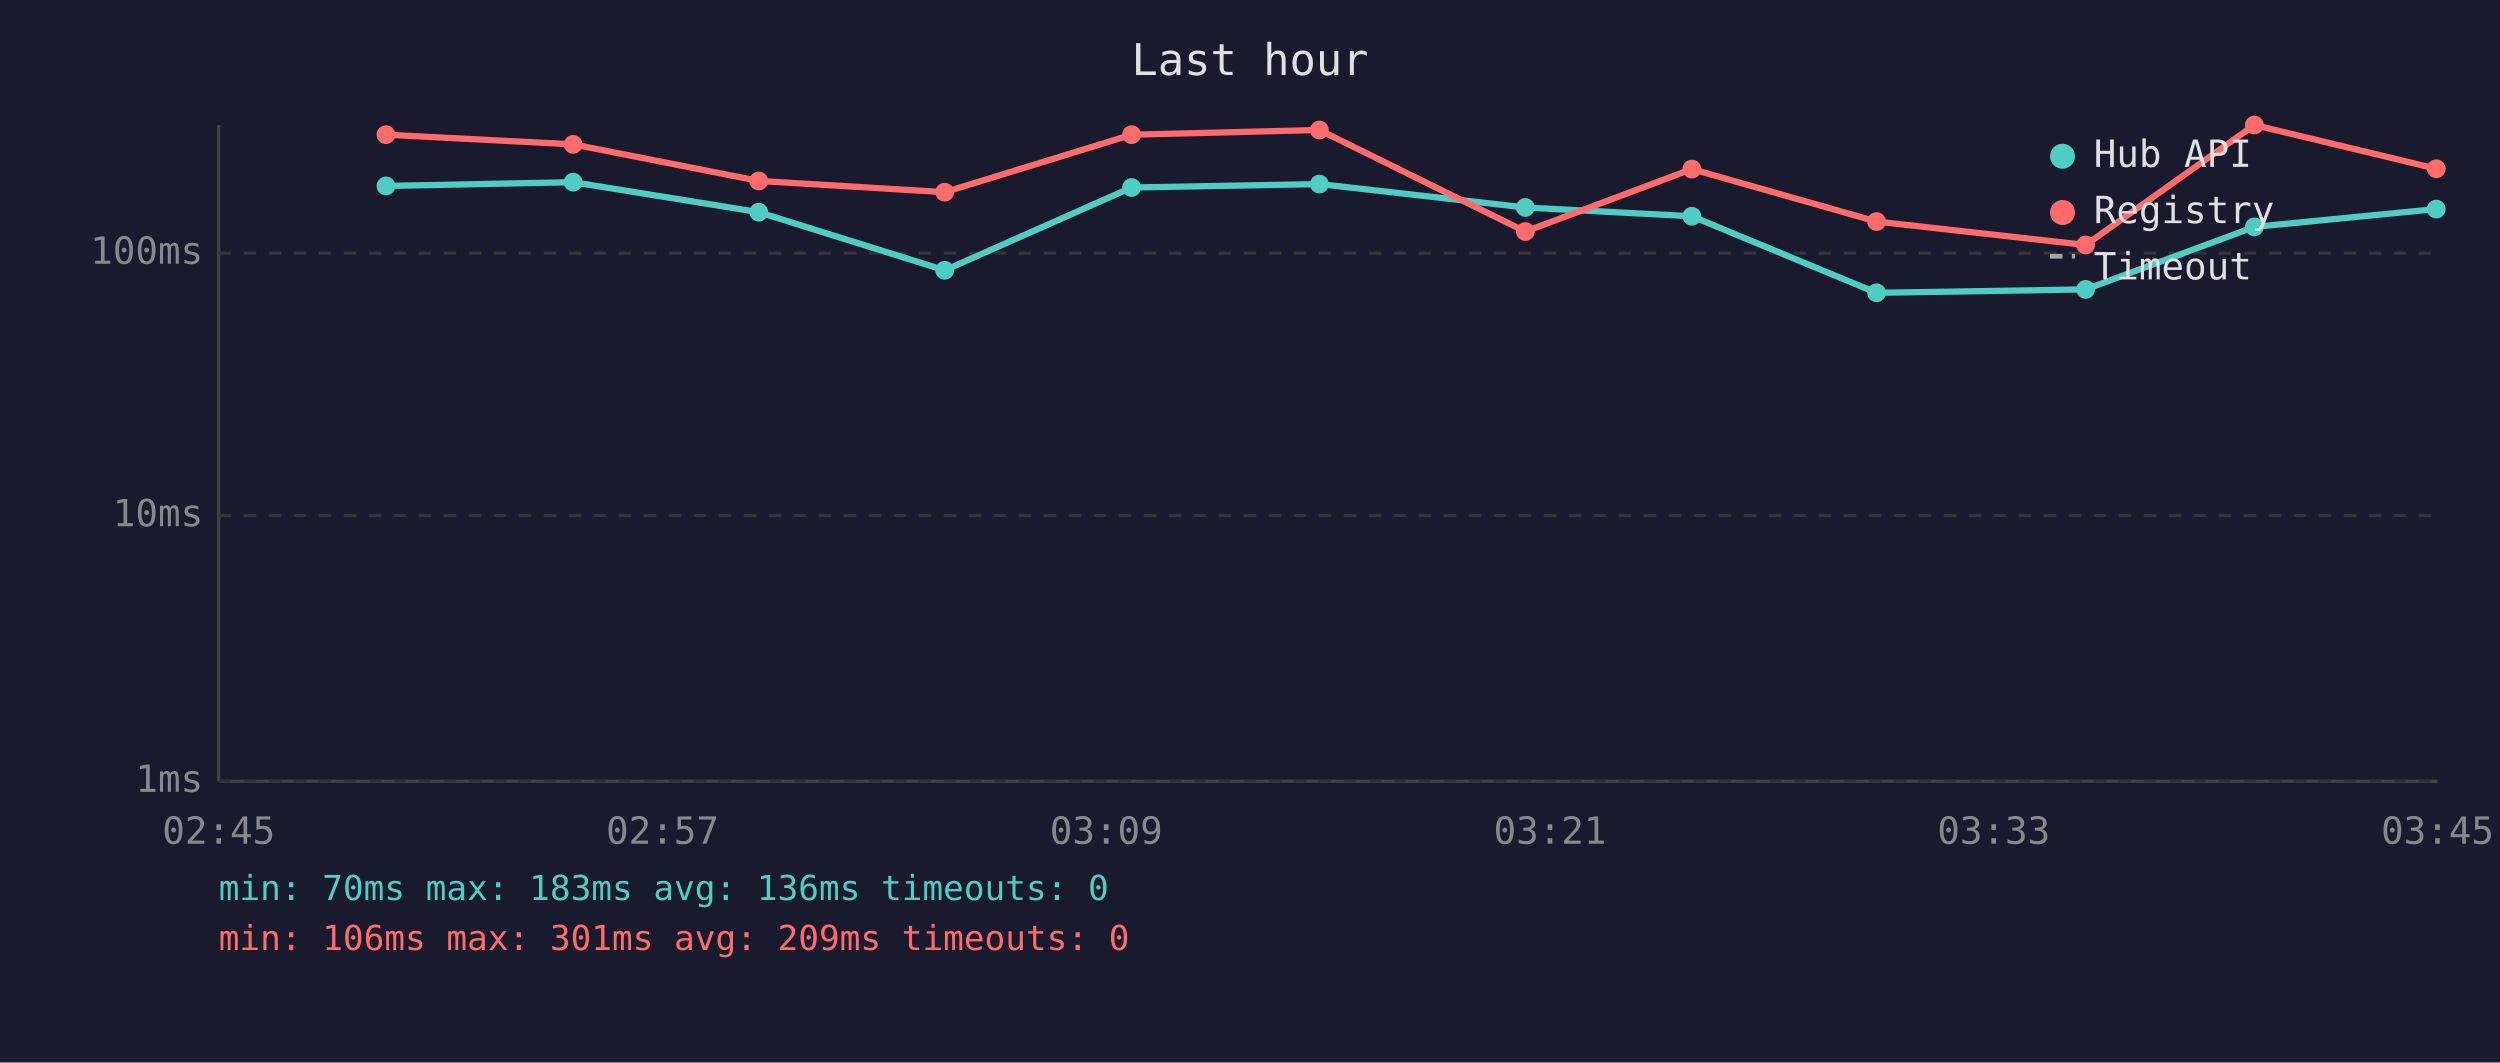
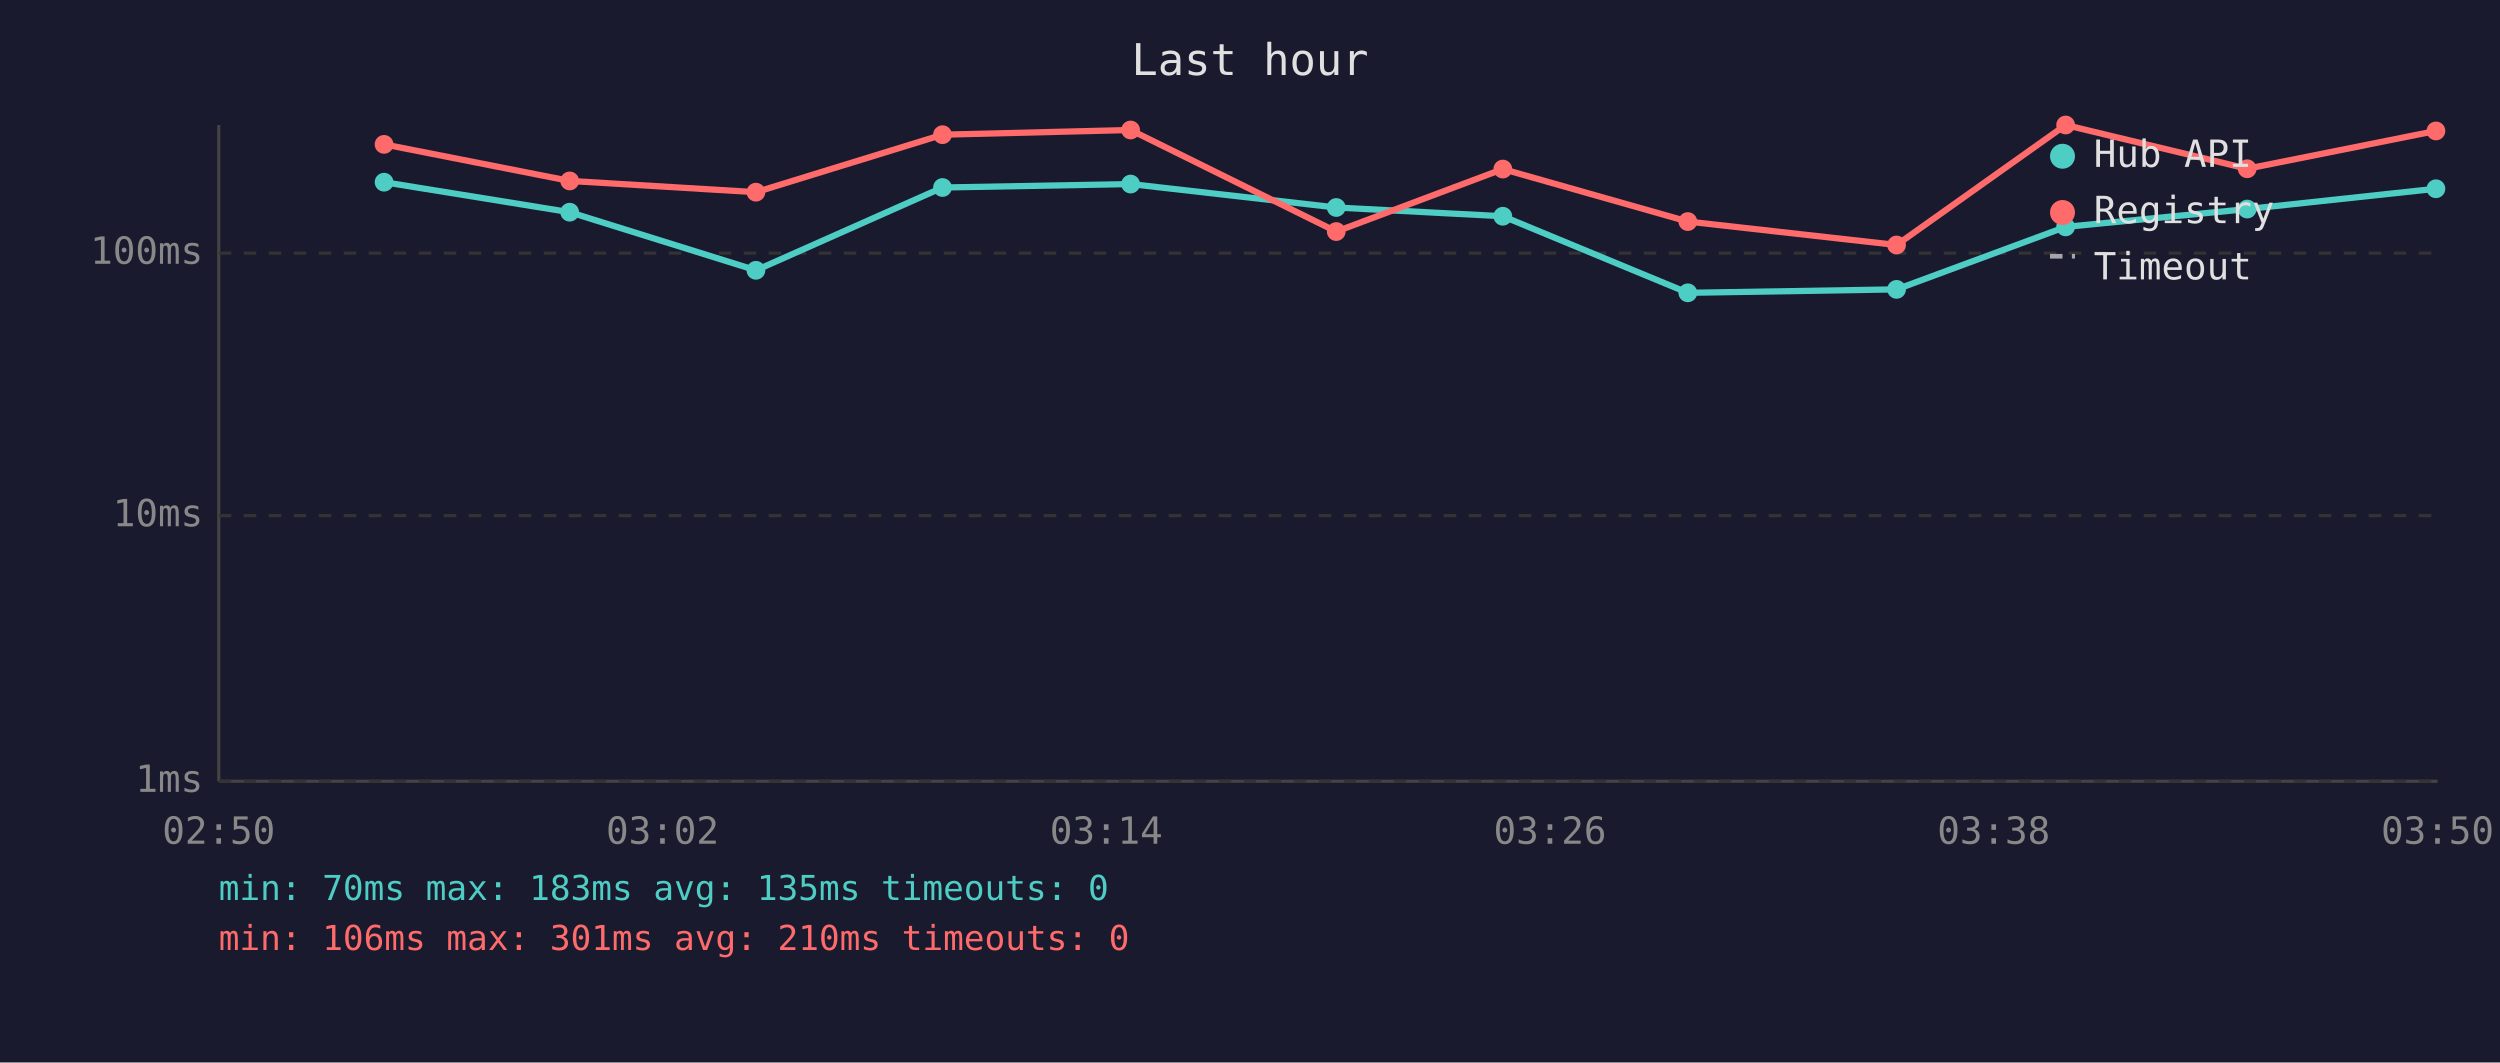
<svg xmlns="http://www.w3.org/2000/svg" viewBox="0 0 800 340" font-family="monospace" font-size="12">
  <rect width="800" height="340" fill="#1a1a2e" />
  <text x="400" y="24" fill="#e0e0e0" font-size="14" text-anchor="middle">Last hour</text>
  <line x1="70" y1="40" x2="70" y2="250" stroke="#444" stroke-width="1" />
  <line x1="70" y1="250" x2="780" y2="250" stroke="#444" stroke-width="1" />
  <line x1="70" y1="250" x2="780" y2="250" stroke="#333" stroke-width="1" stroke-dasharray="4" />
  <text x="65" y="250" fill="#888" text-anchor="end" dominant-baseline="middle">1ms</text>
  <line x1="70" y1="165" x2="780" y2="165" stroke="#333" stroke-width="1" stroke-dasharray="4" />
  <text x="65" y="165" fill="#888" text-anchor="end" dominant-baseline="middle">10ms</text>
  <line x1="70" y1="81" x2="780" y2="81" stroke="#333" stroke-width="1" stroke-dasharray="4" />
  <text x="65" y="81" fill="#888" text-anchor="end" dominant-baseline="middle">100ms</text>
-   <text x="70" y="270" fill="#888" text-anchor="middle">02:45</text>
-   <text x="212" y="270" fill="#888" text-anchor="middle">02:57</text>
-   <text x="354" y="270" fill="#888" text-anchor="middle">03:09</text>
-   <text x="496" y="270" fill="#888" text-anchor="middle">03:21</text>
-   <text x="638" y="270" fill="#888" text-anchor="middle">03:33</text>
-   <text x="780" y="270" fill="#888" text-anchor="middle">03:45</text>
-   <polyline points="123.5,59.5 183.4,58.3 242.8,67.9 302.3,86.5 362.1,60.0 422.2,58.9 488.1,66.4 541.4,69.2 600.5,93.7 667.4,92.6 721.4,72.6 779.6,66.9" fill="none" stroke="#4ecdc4" stroke-width="2" opacity="1" />
-   <circle cx="123.5" cy="59.5" r="3" fill="#4ecdc4" />
-   <circle cx="183.4" cy="58.3" r="3" fill="#4ecdc4" />
-   <circle cx="242.8" cy="67.9" r="3" fill="#4ecdc4" />
-   <circle cx="302.3" cy="86.5" r="3" fill="#4ecdc4" />
-   <circle cx="362.1" cy="60.0" r="3" fill="#4ecdc4" />
-   <circle cx="422.2" cy="58.9" r="3" fill="#4ecdc4" />
-   <circle cx="488.1" cy="66.4" r="3" fill="#4ecdc4" />
-   <circle cx="541.4" cy="69.2" r="3" fill="#4ecdc4" />
-   <circle cx="600.5" cy="93.7" r="3" fill="#4ecdc4" />
-   <circle cx="667.4" cy="92.6" r="3" fill="#4ecdc4" />
-   <circle cx="721.4" cy="72.6" r="3" fill="#4ecdc4" />
-   <circle cx="779.6" cy="66.9" r="3" fill="#4ecdc4" />
-   <polyline points="123.5,43.1 183.4,46.2 242.8,57.9 302.3,61.5 362.1,43.1 422.2,41.6 488.1,74.1 541.4,54.1 600.5,70.9 667.4,78.4 721.4,40.0 779.6,54.0" fill="none" stroke="#ff6b6b" stroke-width="2" opacity="1" />
-   <circle cx="123.5" cy="43.1" r="3" fill="#ff6b6b" />
-   <circle cx="183.4" cy="46.2" r="3" fill="#ff6b6b" />
-   <circle cx="242.8" cy="57.9" r="3" fill="#ff6b6b" />
-   <circle cx="302.3" cy="61.5" r="3" fill="#ff6b6b" />
-   <circle cx="362.1" cy="43.1" r="3" fill="#ff6b6b" />
-   <circle cx="422.2" cy="41.6" r="3" fill="#ff6b6b" />
-   <circle cx="488.1" cy="74.1" r="3" fill="#ff6b6b" />
-   <circle cx="541.4" cy="54.1" r="3" fill="#ff6b6b" />
-   <circle cx="600.5" cy="70.9" r="3" fill="#ff6b6b" />
-   <circle cx="667.4" cy="78.4" r="3" fill="#ff6b6b" />
-   <circle cx="721.4" cy="40.0" r="3" fill="#ff6b6b" />
-   <circle cx="779.6" cy="54.0" r="3" fill="#ff6b6b" />
+   <text x="70" y="270" fill="#888" text-anchor="middle">02:50</text>
+   <text x="212" y="270" fill="#888" text-anchor="middle">03:02</text>
+   <text x="354" y="270" fill="#888" text-anchor="middle">03:14</text>
+   <text x="496" y="270" fill="#888" text-anchor="middle">03:26</text>
+   <text x="638" y="270" fill="#888" text-anchor="middle">03:38</text>
+   <text x="780" y="270" fill="#888" text-anchor="middle">03:50</text>
+   <polyline points="122.9,58.3 182.3,67.9 241.9,86.5 301.6,60.0 361.8,58.9 427.6,66.4 480.9,69.2 540.1,93.7 606.9,92.6 661.0,72.6 719.1,66.9 779.5,60.4" fill="none" stroke="#4ecdc4" stroke-width="2" opacity="1" />
+   <circle cx="122.9" cy="58.3" r="3" fill="#4ecdc4" />
+   <circle cx="182.3" cy="67.9" r="3" fill="#4ecdc4" />
+   <circle cx="241.9" cy="86.5" r="3" fill="#4ecdc4" />
+   <circle cx="301.6" cy="60.0" r="3" fill="#4ecdc4" />
+   <circle cx="361.8" cy="58.9" r="3" fill="#4ecdc4" />
+   <circle cx="427.6" cy="66.4" r="3" fill="#4ecdc4" />
+   <circle cx="480.9" cy="69.2" r="3" fill="#4ecdc4" />
+   <circle cx="540.1" cy="93.7" r="3" fill="#4ecdc4" />
+   <circle cx="606.9" cy="92.6" r="3" fill="#4ecdc4" />
+   <circle cx="661.0" cy="72.6" r="3" fill="#4ecdc4" />
+   <circle cx="719.1" cy="66.9" r="3" fill="#4ecdc4" />
+   <circle cx="779.5" cy="60.4" r="3" fill="#4ecdc4" />
+   <polyline points="122.9,46.2 182.3,57.9 241.9,61.5 301.6,43.1 361.8,41.6 427.6,74.1 480.9,54.1 540.1,70.9 606.9,78.4 661.0,40.0 719.1,54.0 779.5,41.9" fill="none" stroke="#ff6b6b" stroke-width="2" opacity="1" />
+   <circle cx="122.9" cy="46.2" r="3" fill="#ff6b6b" />
+   <circle cx="182.3" cy="57.9" r="3" fill="#ff6b6b" />
+   <circle cx="241.9" cy="61.5" r="3" fill="#ff6b6b" />
+   <circle cx="301.6" cy="43.1" r="3" fill="#ff6b6b" />
+   <circle cx="361.8" cy="41.6" r="3" fill="#ff6b6b" />
+   <circle cx="427.6" cy="74.1" r="3" fill="#ff6b6b" />
+   <circle cx="480.9" cy="54.1" r="3" fill="#ff6b6b" />
+   <circle cx="540.1" cy="70.9" r="3" fill="#ff6b6b" />
+   <circle cx="606.9" cy="78.4" r="3" fill="#ff6b6b" />
+   <circle cx="661.0" cy="40.0" r="3" fill="#ff6b6b" />
+   <circle cx="719.1" cy="54.0" r="3" fill="#ff6b6b" />
+   <circle cx="779.5" cy="41.9" r="3" fill="#ff6b6b" />
  <circle cx="660" cy="50" r="4" fill="#4ecdc4" />
  <text x="670" y="50" fill="#e0e0e0" dominant-baseline="middle">Hub API</text>
  <circle cx="660" cy="68" r="4" fill="#ff6b6b" />
  <text x="670" y="68" fill="#e0e0e0" dominant-baseline="middle">Registry</text>
  <line x1="656" y1="82" x2="664" y2="82" stroke="#e0e0e0" stroke-width="1.5" stroke-dasharray="4,3" opacity="0.7" />
  <text x="670" y="86" fill="#e0e0e0" dominant-baseline="middle">Timeout</text>
-   <text x="70" y="288" fill="#4ecdc4" font-size="11">min: 70ms  max: 183ms  avg: 136ms  timeouts: 0</text>
-   <text x="70" y="304" fill="#ff6b6b" font-size="11">min: 106ms  max: 301ms  avg: 209ms  timeouts: 0</text>
+   <text x="70" y="288" fill="#4ecdc4" font-size="11">min: 70ms  max: 183ms  avg: 135ms  timeouts: 0</text>
+   <text x="70" y="304" fill="#ff6b6b" font-size="11">min: 106ms  max: 301ms  avg: 210ms  timeouts: 0</text>
</svg>
